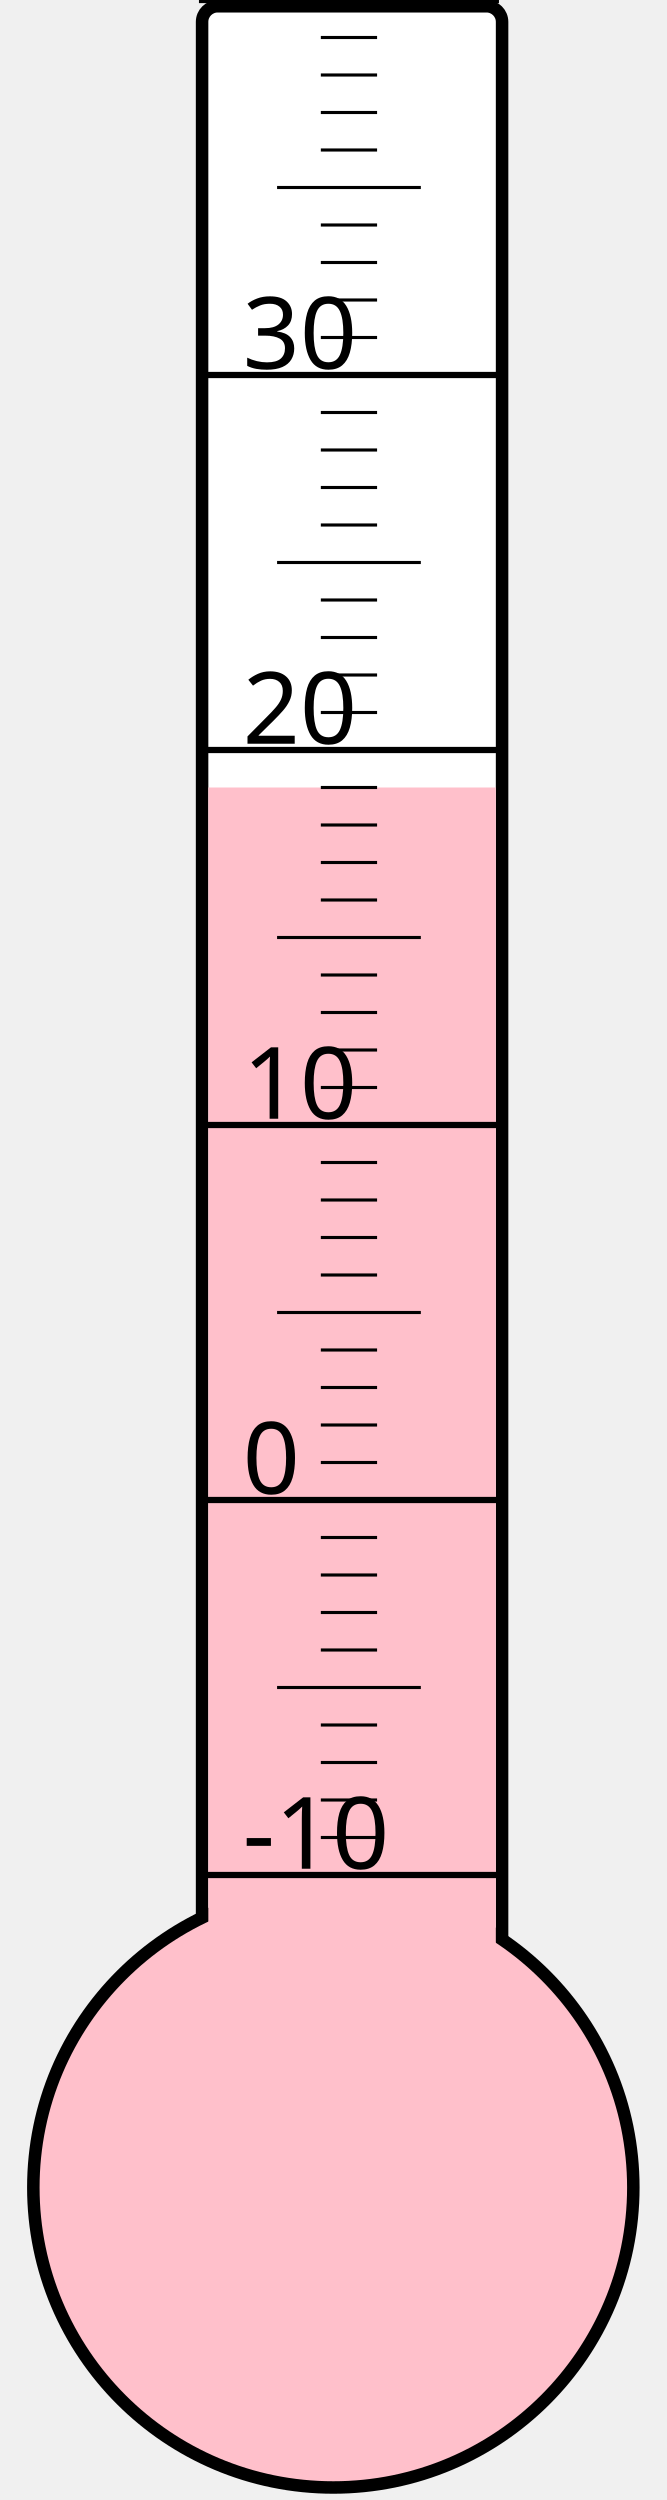
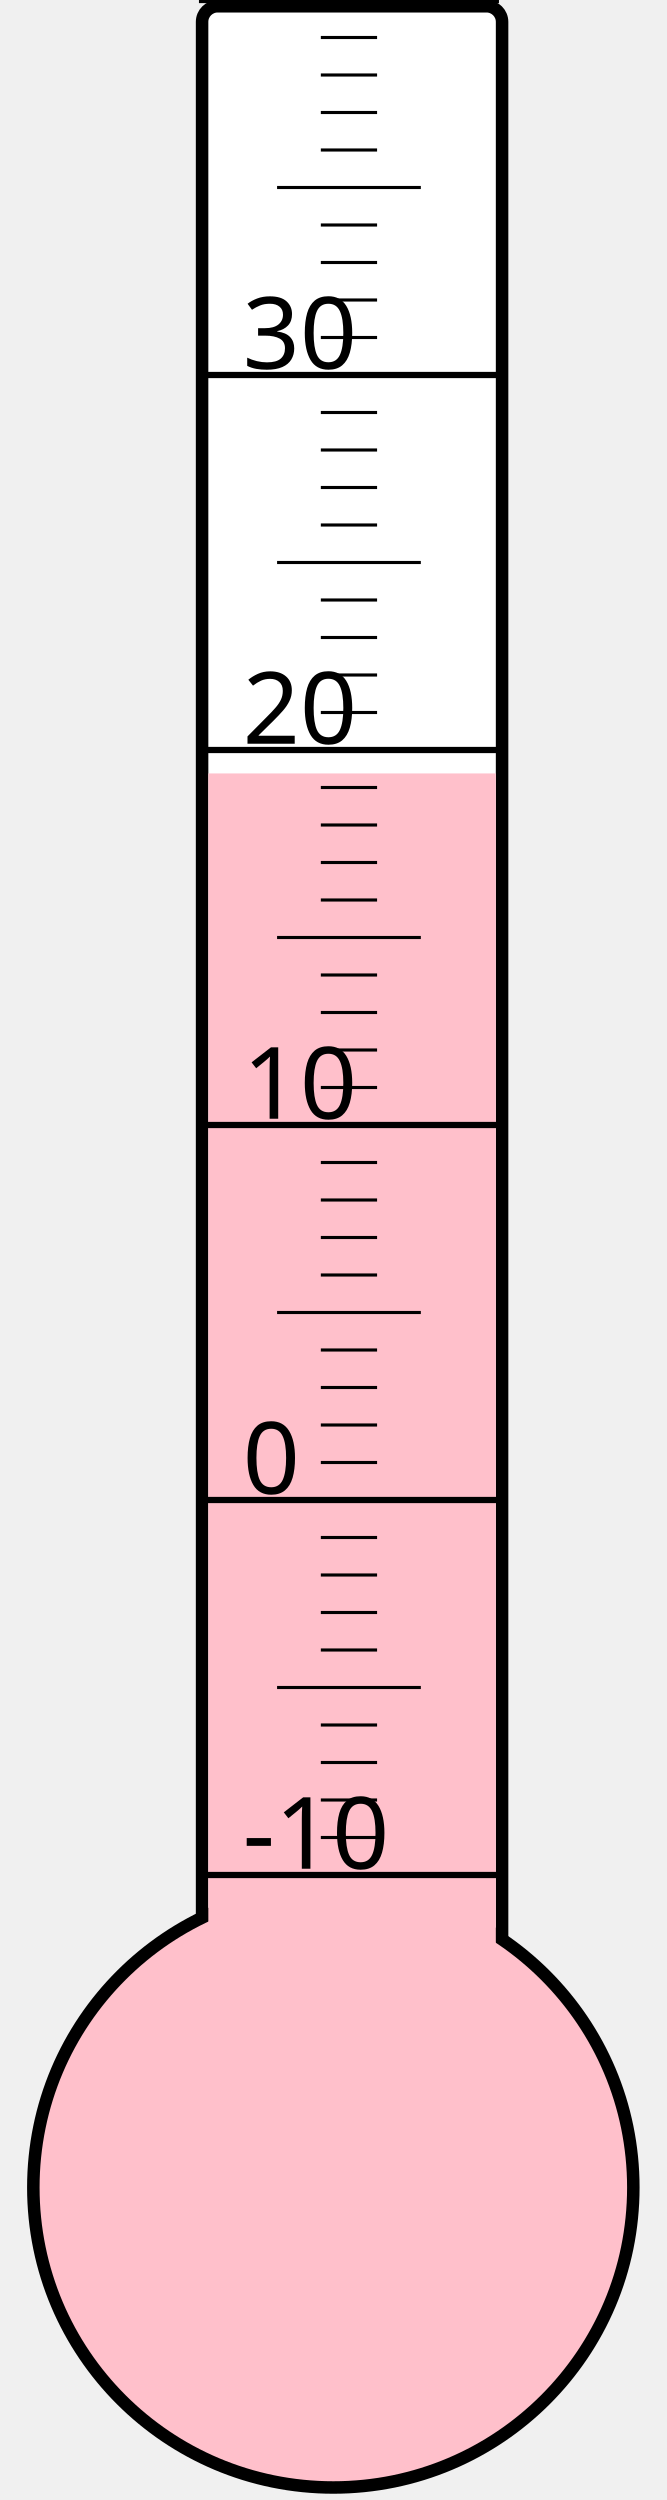
<svg xmlns="http://www.w3.org/2000/svg" width="40px" height="150px" viewBox="0 0 200 800">
  <rect width="200" height="800" x="0" y="0" style="fill: #ffffeb; fill-opacity: 0;" />
  <rect width="96" height="680" x="58" y="2" rx="5" ry="5" style="fill: white; fill-opacity: 1; stroke: black; stroke-width: 4;" />
  <circle cx="100" cy="700" r="96" style="fill: pink; stroke: black; stroke-width: 4;" />
-   <rect width="92" height="448.0" x="60" y="252.0" style="fill: pink; fill-opacity: 1; stroke-width: 0;" />
+   <rect width="92" height="452.5" x="60" y="247.5" style="fill: pink; fill-opacity: 1; stroke-width: 0;" />
  <text x="71" y="598" style="font-family: sans-serif; font-size: 24pt;">-10</text>
  <text x="71" y="478" style="font-family: sans-serif; font-size: 24pt;">0</text>
  <text x="71" y="358" style="font-family: sans-serif; font-size: 24pt;">10</text>
  <text x="71" y="238" style="font-family: sans-serif; font-size: 24pt;">20</text>
  <text x="71" y="118" style="font-family: sans-serif; font-size: 24pt;">30</text>
  <g style="stroke: black;">
    <line x1="57" y1="600" x2="153" y2="600" style="stroke-width: 2;" />
    <line x1="96" y1="588" x2="114" y2="588" style="stroke-width: 1;" />
    <line x1="96" y1="576" x2="114" y2="576" style="stroke-width: 1;" />
    <line x1="96" y1="564" x2="114" y2="564" style="stroke-width: 1;" />
    <line x1="96" y1="552" x2="114" y2="552" style="stroke-width: 1;" />
    <line x1="82" y1="540" x2="128" y2="540" style="stroke-width: 1;" />
    <line x1="96" y1="528" x2="114" y2="528" style="stroke-width: 1;" />
    <line x1="96" y1="516" x2="114" y2="516" style="stroke-width: 1;" />
    <line x1="96" y1="504" x2="114" y2="504" style="stroke-width: 1;" />
    <line x1="96" y1="492" x2="114" y2="492" style="stroke-width: 1;" />
    <line x1="57" y1="480" x2="153" y2="480" style="stroke-width: 2;" />
    <line x1="96" y1="468" x2="114" y2="468" style="stroke-width: 1;" />
    <line x1="96" y1="456" x2="114" y2="456" style="stroke-width: 1;" />
    <line x1="96" y1="444" x2="114" y2="444" style="stroke-width: 1;" />
    <line x1="96" y1="432" x2="114" y2="432" style="stroke-width: 1;" />
    <line x1="82" y1="420" x2="128" y2="420" style="stroke-width: 1;" />
    <line x1="96" y1="408" x2="114" y2="408" style="stroke-width: 1;" />
    <line x1="96" y1="396" x2="114" y2="396" style="stroke-width: 1;" />
    <line x1="96" y1="384" x2="114" y2="384" style="stroke-width: 1;" />
    <line x1="96" y1="372" x2="114" y2="372" style="stroke-width: 1;" />
    <line x1="57" y1="360" x2="153" y2="360" style="stroke-width: 2;" />
    <line x1="96" y1="348" x2="114" y2="348" style="stroke-width: 1;" />
    <line x1="96" y1="336" x2="114" y2="336" style="stroke-width: 1;" />
    <line x1="96" y1="324" x2="114" y2="324" style="stroke-width: 1;" />
    <line x1="96" y1="312" x2="114" y2="312" style="stroke-width: 1;" />
    <line x1="82" y1="300" x2="128" y2="300" style="stroke-width: 1;" />
    <line x1="96" y1="288" x2="114" y2="288" style="stroke-width: 1;" />
    <line x1="96" y1="276" x2="114" y2="276" style="stroke-width: 1;" />
    <line x1="96" y1="264" x2="114" y2="264" style="stroke-width: 1;" />
    <line x1="96" y1="252" x2="114" y2="252" style="stroke-width: 1;" />
    <line x1="57" y1="240" x2="153" y2="240" style="stroke-width: 2;" />
    <line x1="96" y1="228" x2="114" y2="228" style="stroke-width: 1;" />
    <line x1="96" y1="216" x2="114" y2="216" style="stroke-width: 1;" />
    <line x1="96" y1="204" x2="114" y2="204" style="stroke-width: 1;" />
    <line x1="96" y1="192" x2="114" y2="192" style="stroke-width: 1;" />
    <line x1="82" y1="180" x2="128" y2="180" style="stroke-width: 1;" />
    <line x1="96" y1="168" x2="114" y2="168" style="stroke-width: 1;" />
    <line x1="96" y1="156" x2="114" y2="156" style="stroke-width: 1;" />
    <line x1="96" y1="144" x2="114" y2="144" style="stroke-width: 1;" />
    <line x1="96" y1="132" x2="114" y2="132" style="stroke-width: 1;" />
    <line x1="57" y1="120" x2="153" y2="120" style="stroke-width: 2;" />
    <line x1="96" y1="108" x2="114" y2="108" style="stroke-width: 1;" />
    <line x1="96" y1="96" x2="114" y2="96" style="stroke-width: 1;" />
    <line x1="96" y1="84" x2="114" y2="84" style="stroke-width: 1;" />
    <line x1="96" y1="72" x2="114" y2="72" style="stroke-width: 1;" />
    <line x1="82" y1="60" x2="128" y2="60" style="stroke-width: 1;" />
    <line x1="96" y1="48" x2="114" y2="48" style="stroke-width: 1;" />
    <line x1="96" y1="36" x2="114" y2="36" style="stroke-width: 1;" />
    <line x1="96" y1="24" x2="114" y2="24" style="stroke-width: 1;" />
    <line x1="96" y1="12" x2="114" y2="12" style="stroke-width: 1;" />
    <line x1="57" y1="0" x2="153" y2="0" style="stroke-width: 2;" />
  </g>
</svg>
